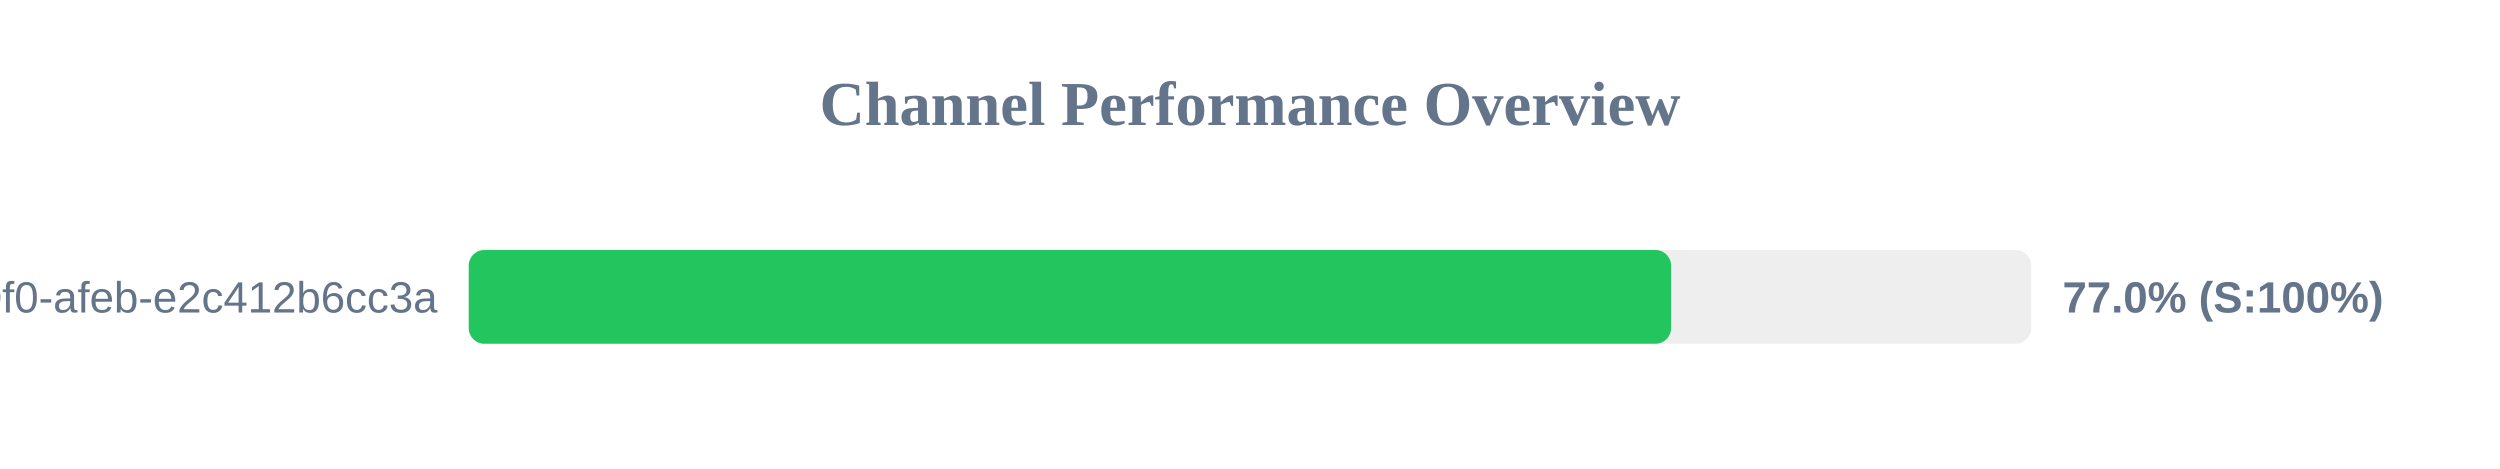
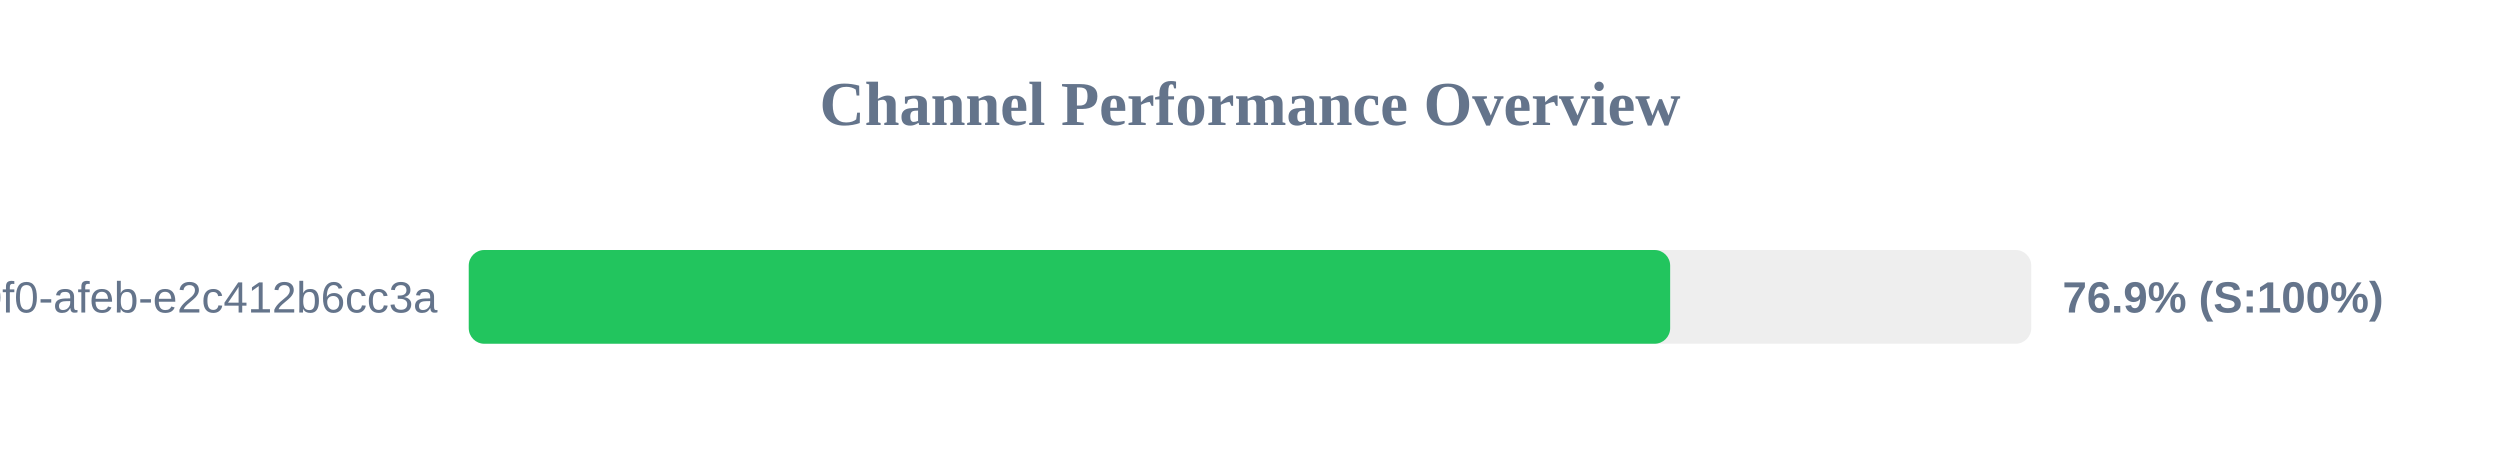
<svg xmlns="http://www.w3.org/2000/svg" width="800" height="150" version="1.1">
  <style>
        .row { font: 14px Arial; fill: #64748b; }
        .score { font: bold 14px Arial; fill: #64748b; }
    </style>
  <text x="400" y="40" text-anchor="middle" font-size="20px" font-weight="bold" fill="#64748b">Channel Performance Overview</text>
  <rect x="150" y="80" width="500" height="30" fill="#eee" rx="5" />
-   <rect x="150" y="80" width="384.75" height="30" fill="#22c55e" rx="5" />
+   <rect x="150" y="80" width="384.45" height="30" fill="#22c55e" rx="5" />
  <text x="140" y="100" text-anchor="end" class="row">?uuid=c6e02cd8-ce11-40f0-afeb-e2c412b6cc3a</text>
-   <text x="660" y="100" text-anchor="start" class="score">77.0% (S:100%)</text>
+   <text x="660" y="100" text-anchor="start" class="score">76.9% (S:100%)</text>
</svg>
